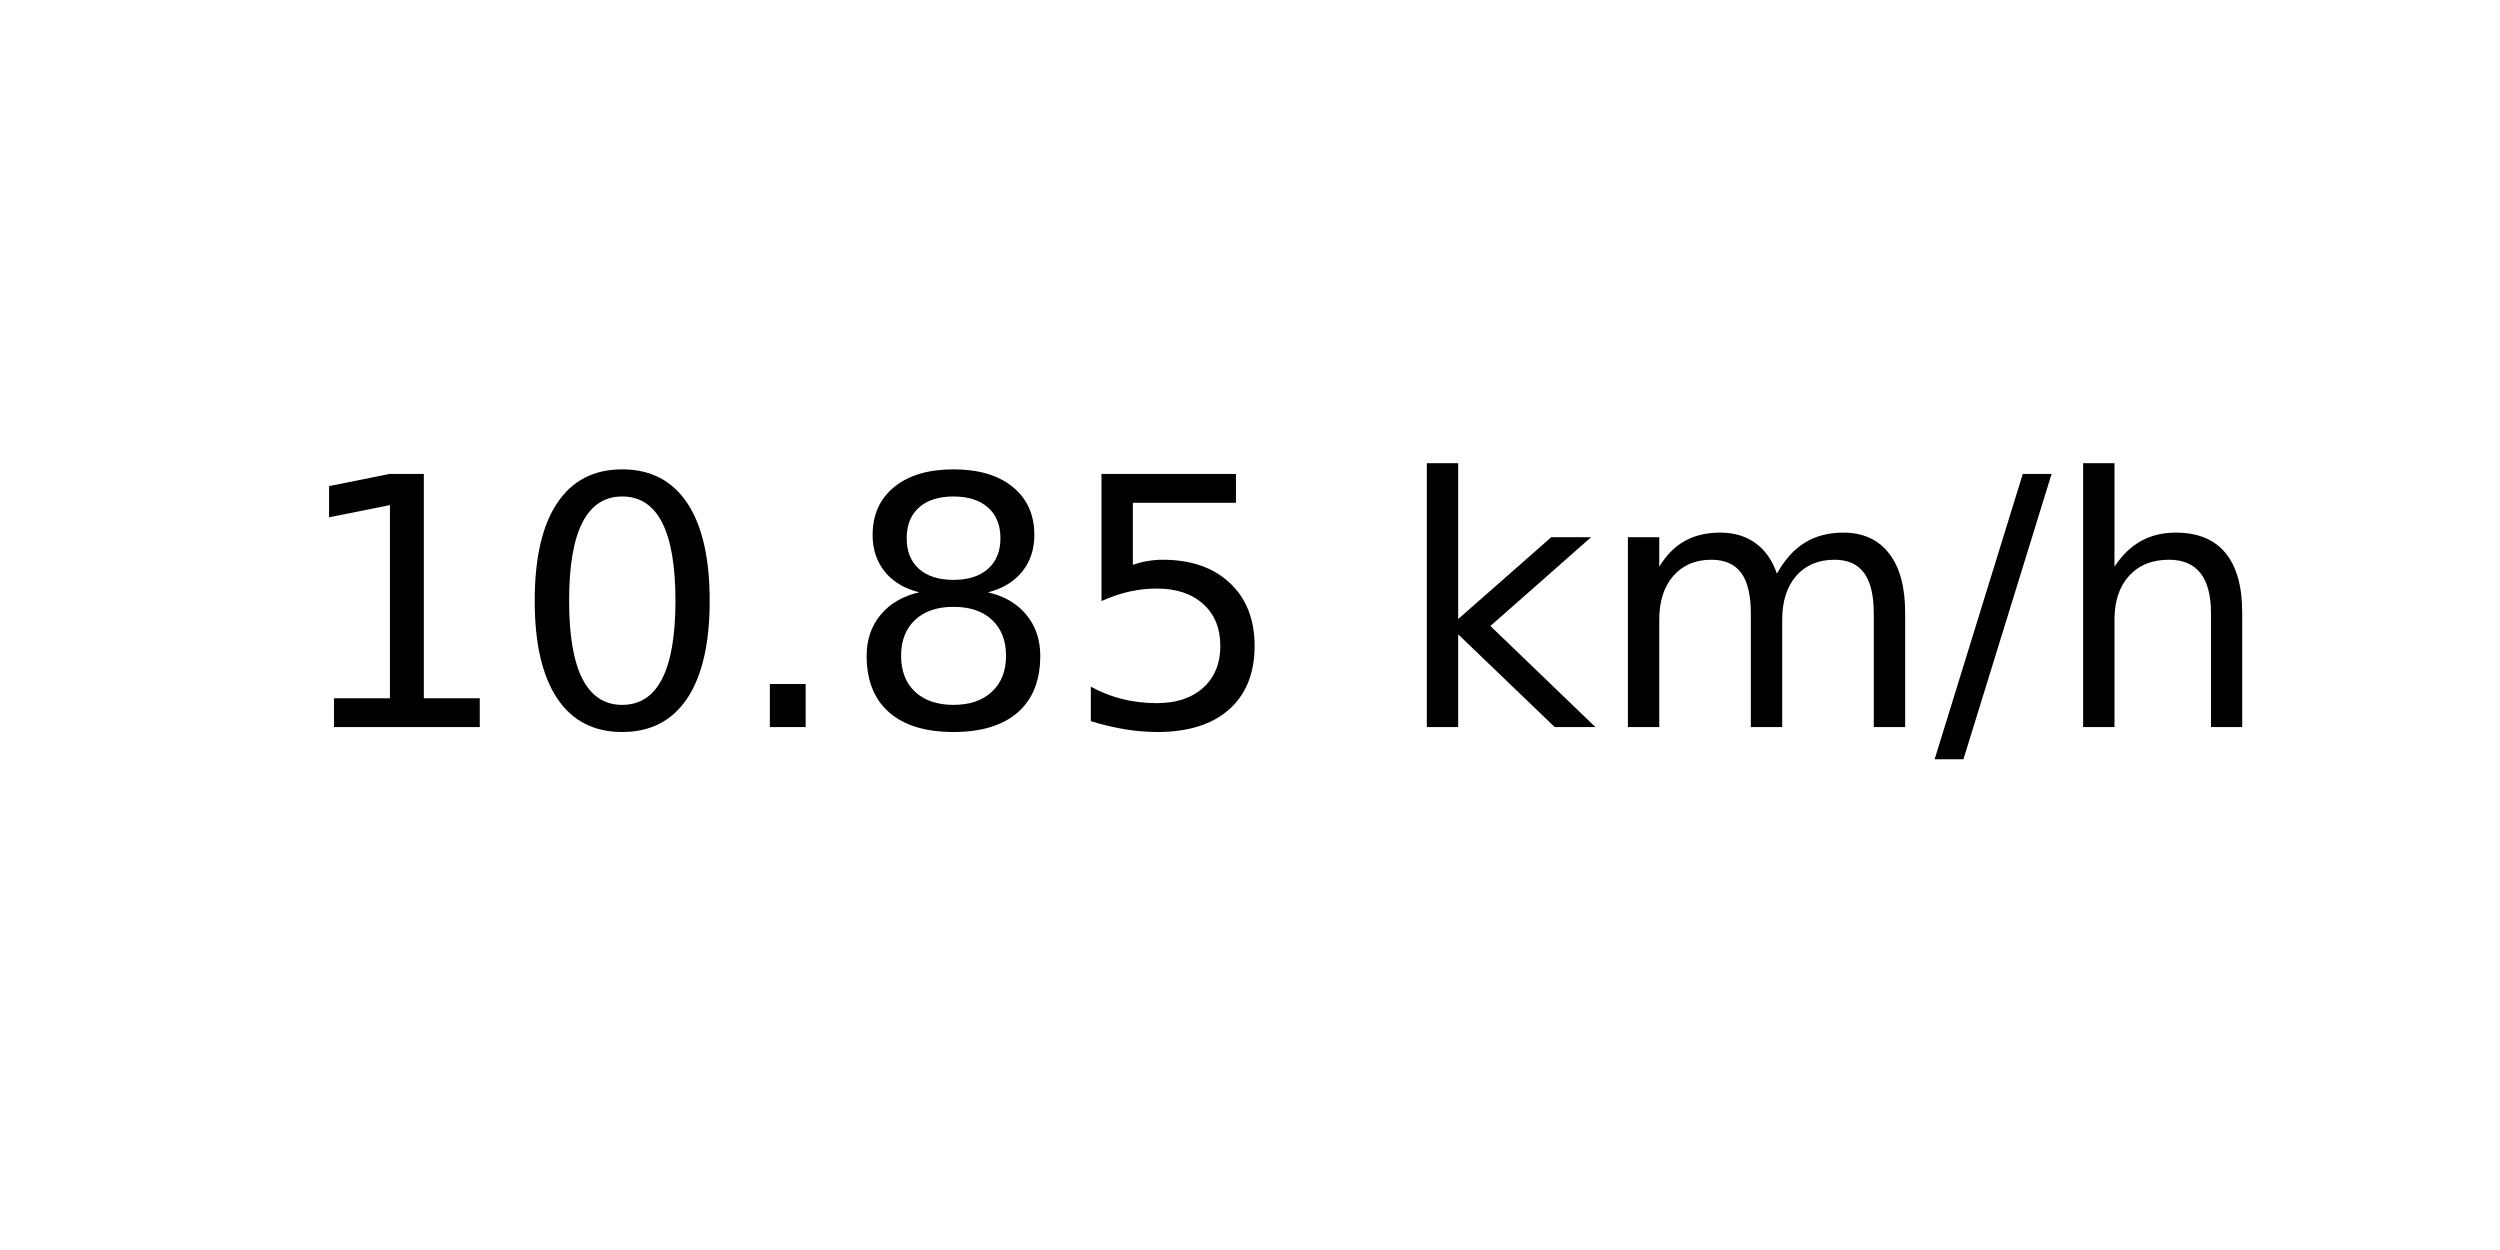
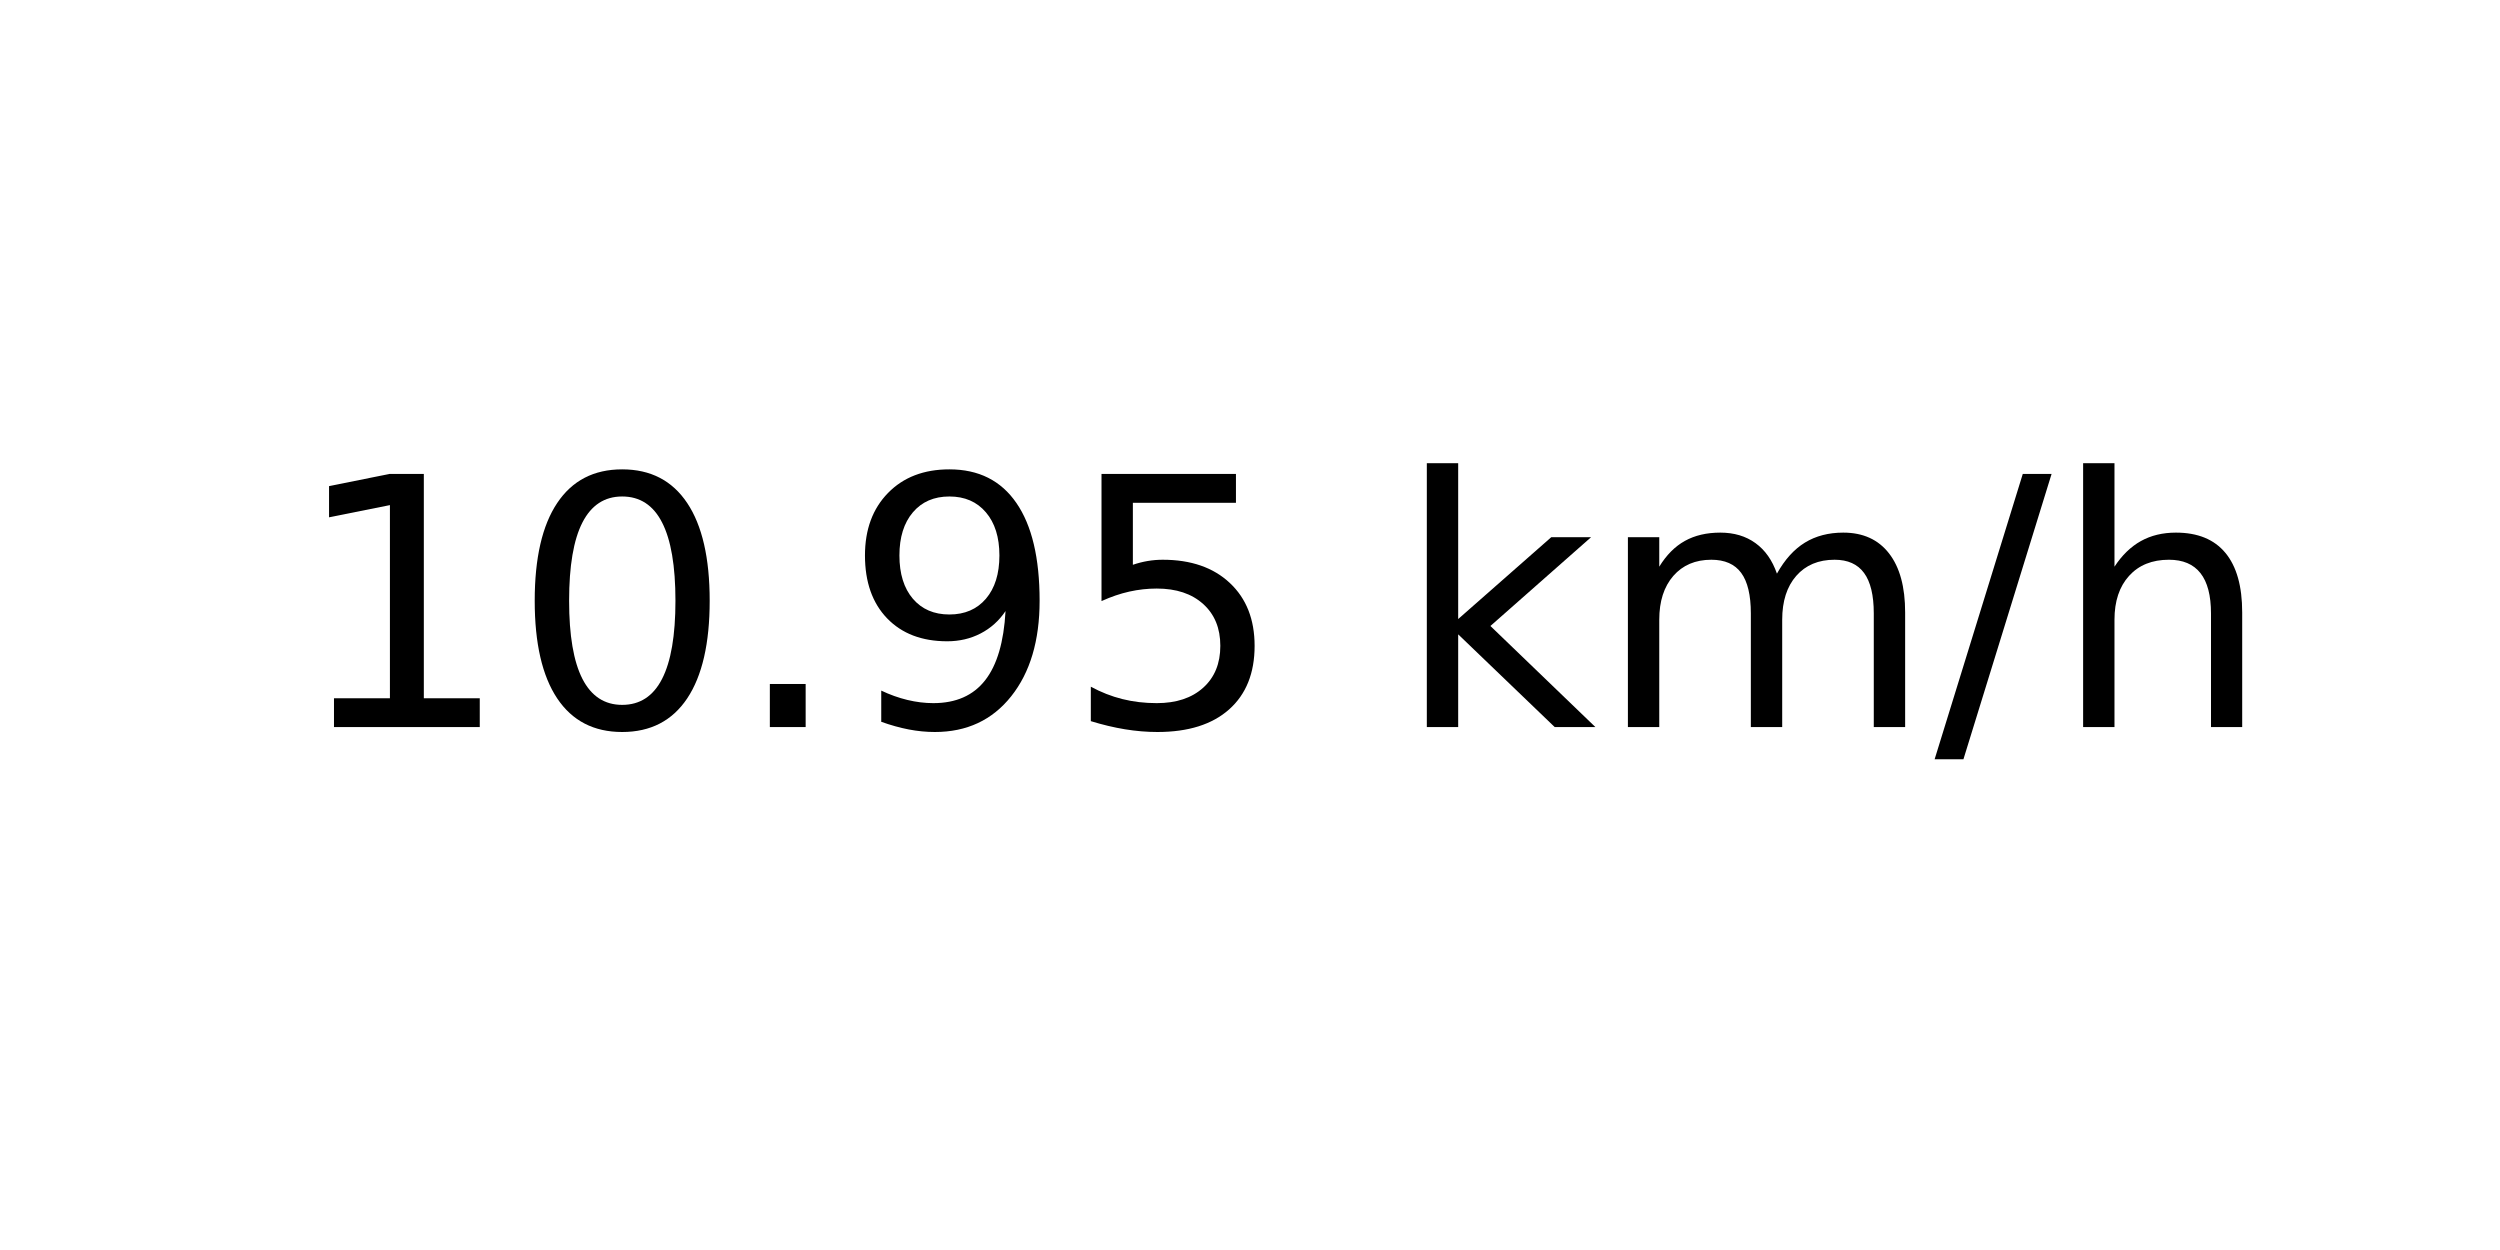
<svg xmlns="http://www.w3.org/2000/svg" xmlns:xlink="http://www.w3.org/1999/xlink" width="72pt" height="36pt" viewBox="0 0 72 36" version="1.1">
  <defs>
    <style type="text/css">*{stroke-linejoin: round; stroke-linecap: butt}</style>
  </defs>
  <g id="figure_1">
    <g id="axes_1">
      <g id="text_1">
        <g transform="translate(8.378125 20.93937) scale(0.1 -0.1)">
          <defs>
            <path id="DejaVuSans-31" d="M 794 531  L 1825 531  L 1825 4091  L 703 3866  L 703 4441  L 1819 4666  L 2450 4666  L 2450 531  L 3481 531  L 3481 0  L 794 0  L 794 531  z " transform="scale(0.015625)" />
            <path id="DejaVuSans-30" d="M 2034 4250  Q 1547 4250 1301 3770  Q 1056 3291 1056 2328  Q 1056 1369 1301 889  Q 1547 409 2034 409  Q 2525 409 2770 889  Q 3016 1369 3016 2328  Q 3016 3291 2770 3770  Q 2525 4250 2034 4250  z M 2034 4750  Q 2819 4750 3233 4129  Q 3647 3509 3647 2328  Q 3647 1150 3233 529  Q 2819 -91 2034 -91  Q 1250 -91 836 529  Q 422 1150 422 2328  Q 422 3509 836 4129  Q 1250 4750 2034 4750  z " transform="scale(0.015625)" />
            <path id="DejaVuSans-2e" d="M 684 794  L 1344 794  L 1344 0  L 684 0  L 684 794  z " transform="scale(0.015625)" />
-             <path id="DejaVuSans-38" d="M 2034 2216  Q 1584 2216 1326 1975  Q 1069 1734 1069 1313  Q 1069 891 1326 650  Q 1584 409 2034 409  Q 2484 409 2743 651  Q 3003 894 3003 1313  Q 3003 1734 2745 1975  Q 2488 2216 2034 2216  z M 1403 2484  Q 997 2584 770 2862  Q 544 3141 544 3541  Q 544 4100 942 4425  Q 1341 4750 2034 4750  Q 2731 4750 3128 4425  Q 3525 4100 3525 3541  Q 3525 3141 3298 2862  Q 3072 2584 2669 2484  Q 3125 2378 3379 2068  Q 3634 1759 3634 1313  Q 3634 634 3220 271  Q 2806 -91 2034 -91  Q 1263 -91 848 271  Q 434 634 434 1313  Q 434 1759 690 2068  Q 947 2378 1403 2484  z M 1172 3481  Q 1172 3119 1398 2916  Q 1625 2713 2034 2713  Q 2441 2713 2670 2916  Q 2900 3119 2900 3481  Q 2900 3844 2670 4047  Q 2441 4250 2034 4250  Q 1625 4250 1398 4047  Q 1172 3844 1172 3481  z " transform="scale(0.015625)" />
+             <path id="DejaVuSans-39" d="M 703 97  L 703 672  Q 941 559 1184 500  Q 1428 441 1663 441  Q 2288 441 2617 861  Q 2947 1281 2994 2138  Q 2813 1869 2534 1725  Q 2256 1581 1919 1581  Q 1219 1581 811 2004  Q 403 2428 403 3163  Q 403 3881 828 4315  Q 1253 4750 1959 4750  Q 2769 4750 3195 4129  Q 3622 3509 3622 2328  Q 3622 1225 3098 567  Q 2575 -91 1691 -91  Q 1453 -91 1209 -44  Q 966 3 703 97  z M 1959 2075  Q 2384 2075 2632 2365  Q 2881 2656 2881 3163  Q 2881 3666 2632 3958  Q 2384 4250 1959 4250  Q 1534 4250 1286 3958  Q 1038 3666 1038 3163  Q 1038 2656 1286 2365  Q 1534 2075 1959 2075  z " transform="scale(0.015625)" />
            <path id="DejaVuSans-35" d="M 691 4666  L 3169 4666  L 3169 4134  L 1269 4134  L 1269 2991  Q 1406 3038 1543 3061  Q 1681 3084 1819 3084  Q 2600 3084 3056 2656  Q 3513 2228 3513 1497  Q 3513 744 3044 326  Q 2575 -91 1722 -91  Q 1428 -91 1123 -41  Q 819 9 494 109  L 494 744  Q 775 591 1075 516  Q 1375 441 1709 441  Q 2250 441 2565 725  Q 2881 1009 2881 1497  Q 2881 1984 2565 2268  Q 2250 2553 1709 2553  Q 1456 2553 1204 2497  Q 953 2441 691 2322  L 691 4666  z " transform="scale(0.015625)" />
            <path id="DejaVuSans-20" transform="scale(0.015625)" />
            <path id="DejaVuSans-6b" d="M 581 4863  L 1159 4863  L 1159 1991  L 2875 3500  L 3609 3500  L 1753 1863  L 3688 0  L 2938 0  L 1159 1709  L 1159 0  L 581 0  L 581 4863  z " transform="scale(0.015625)" />
            <path id="DejaVuSans-6d" d="M 3328 2828  Q 3544 3216 3844 3400  Q 4144 3584 4550 3584  Q 5097 3584 5394 3201  Q 5691 2819 5691 2113  L 5691 0  L 5113 0  L 5113 2094  Q 5113 2597 4934 2840  Q 4756 3084 4391 3084  Q 3944 3084 3684 2787  Q 3425 2491 3425 1978  L 3425 0  L 2847 0  L 2847 2094  Q 2847 2600 2669 2842  Q 2491 3084 2119 3084  Q 1678 3084 1418 2786  Q 1159 2488 1159 1978  L 1159 0  L 581 0  L 581 3500  L 1159 3500  L 1159 2956  Q 1356 3278 1631 3431  Q 1906 3584 2284 3584  Q 2666 3584 2933 3390  Q 3200 3197 3328 2828  z " transform="scale(0.015625)" />
            <path id="DejaVuSans-2f" d="M 1625 4666  L 2156 4666  L 531 -594  L 0 -594  L 1625 4666  z " transform="scale(0.015625)" />
            <path id="DejaVuSans-68" d="M 3513 2113  L 3513 0  L 2938 0  L 2938 2094  Q 2938 2591 2744 2837  Q 2550 3084 2163 3084  Q 1697 3084 1428 2787  Q 1159 2491 1159 1978  L 1159 0  L 581 0  L 581 4863  L 1159 4863  L 1159 2956  Q 1366 3272 1645 3428  Q 1925 3584 2291 3584  Q 2894 3584 3203 3211  Q 3513 2838 3513 2113  z " transform="scale(0.015625)" />
          </defs>
          <use xlink:href="#DejaVuSans-31" />
          <use xlink:href="#DejaVuSans-30" x="63.623" />
          <use xlink:href="#DejaVuSans-2e" x="127.246" />
-           <use xlink:href="#DejaVuSans-38" x="159.033" />
+           <use xlink:href="#DejaVuSans-39" x="159.033" />
          <use xlink:href="#DejaVuSans-35" x="222.656" />
          <use xlink:href="#DejaVuSans-20" x="286.279" />
          <use xlink:href="#DejaVuSans-6b" x="318.066" />
          <use xlink:href="#DejaVuSans-6d" x="375.977" />
          <use xlink:href="#DejaVuSans-2f" x="473.389" />
          <use xlink:href="#DejaVuSans-68" x="507.08" />
        </g>
      </g>
    </g>
  </g>
</svg>
